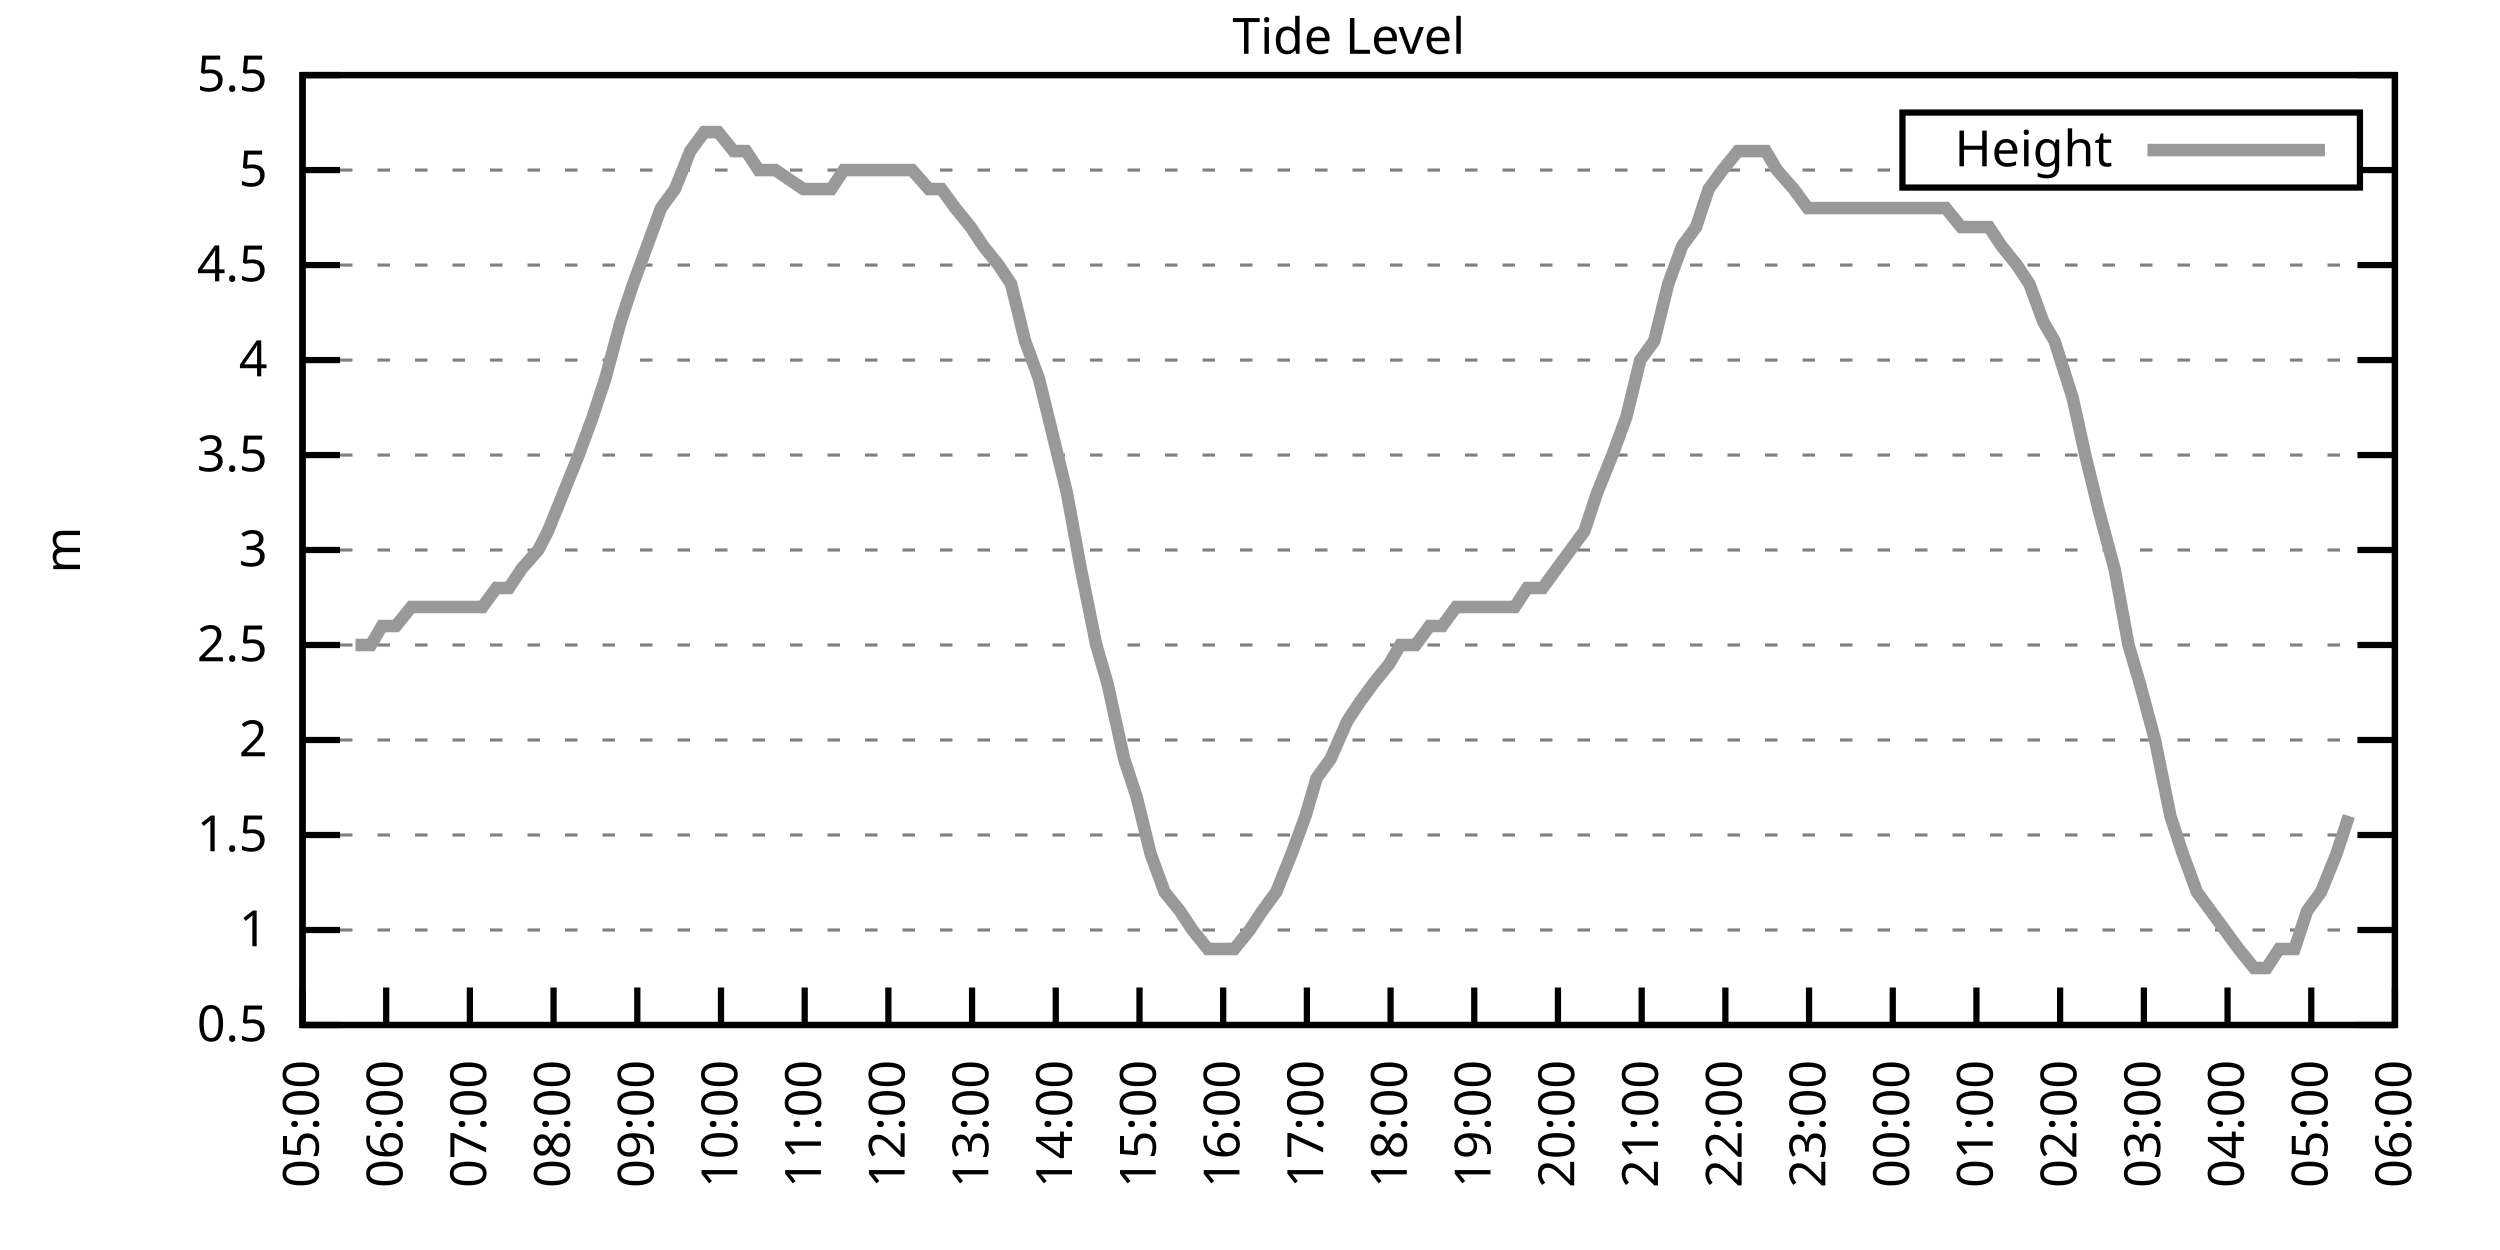
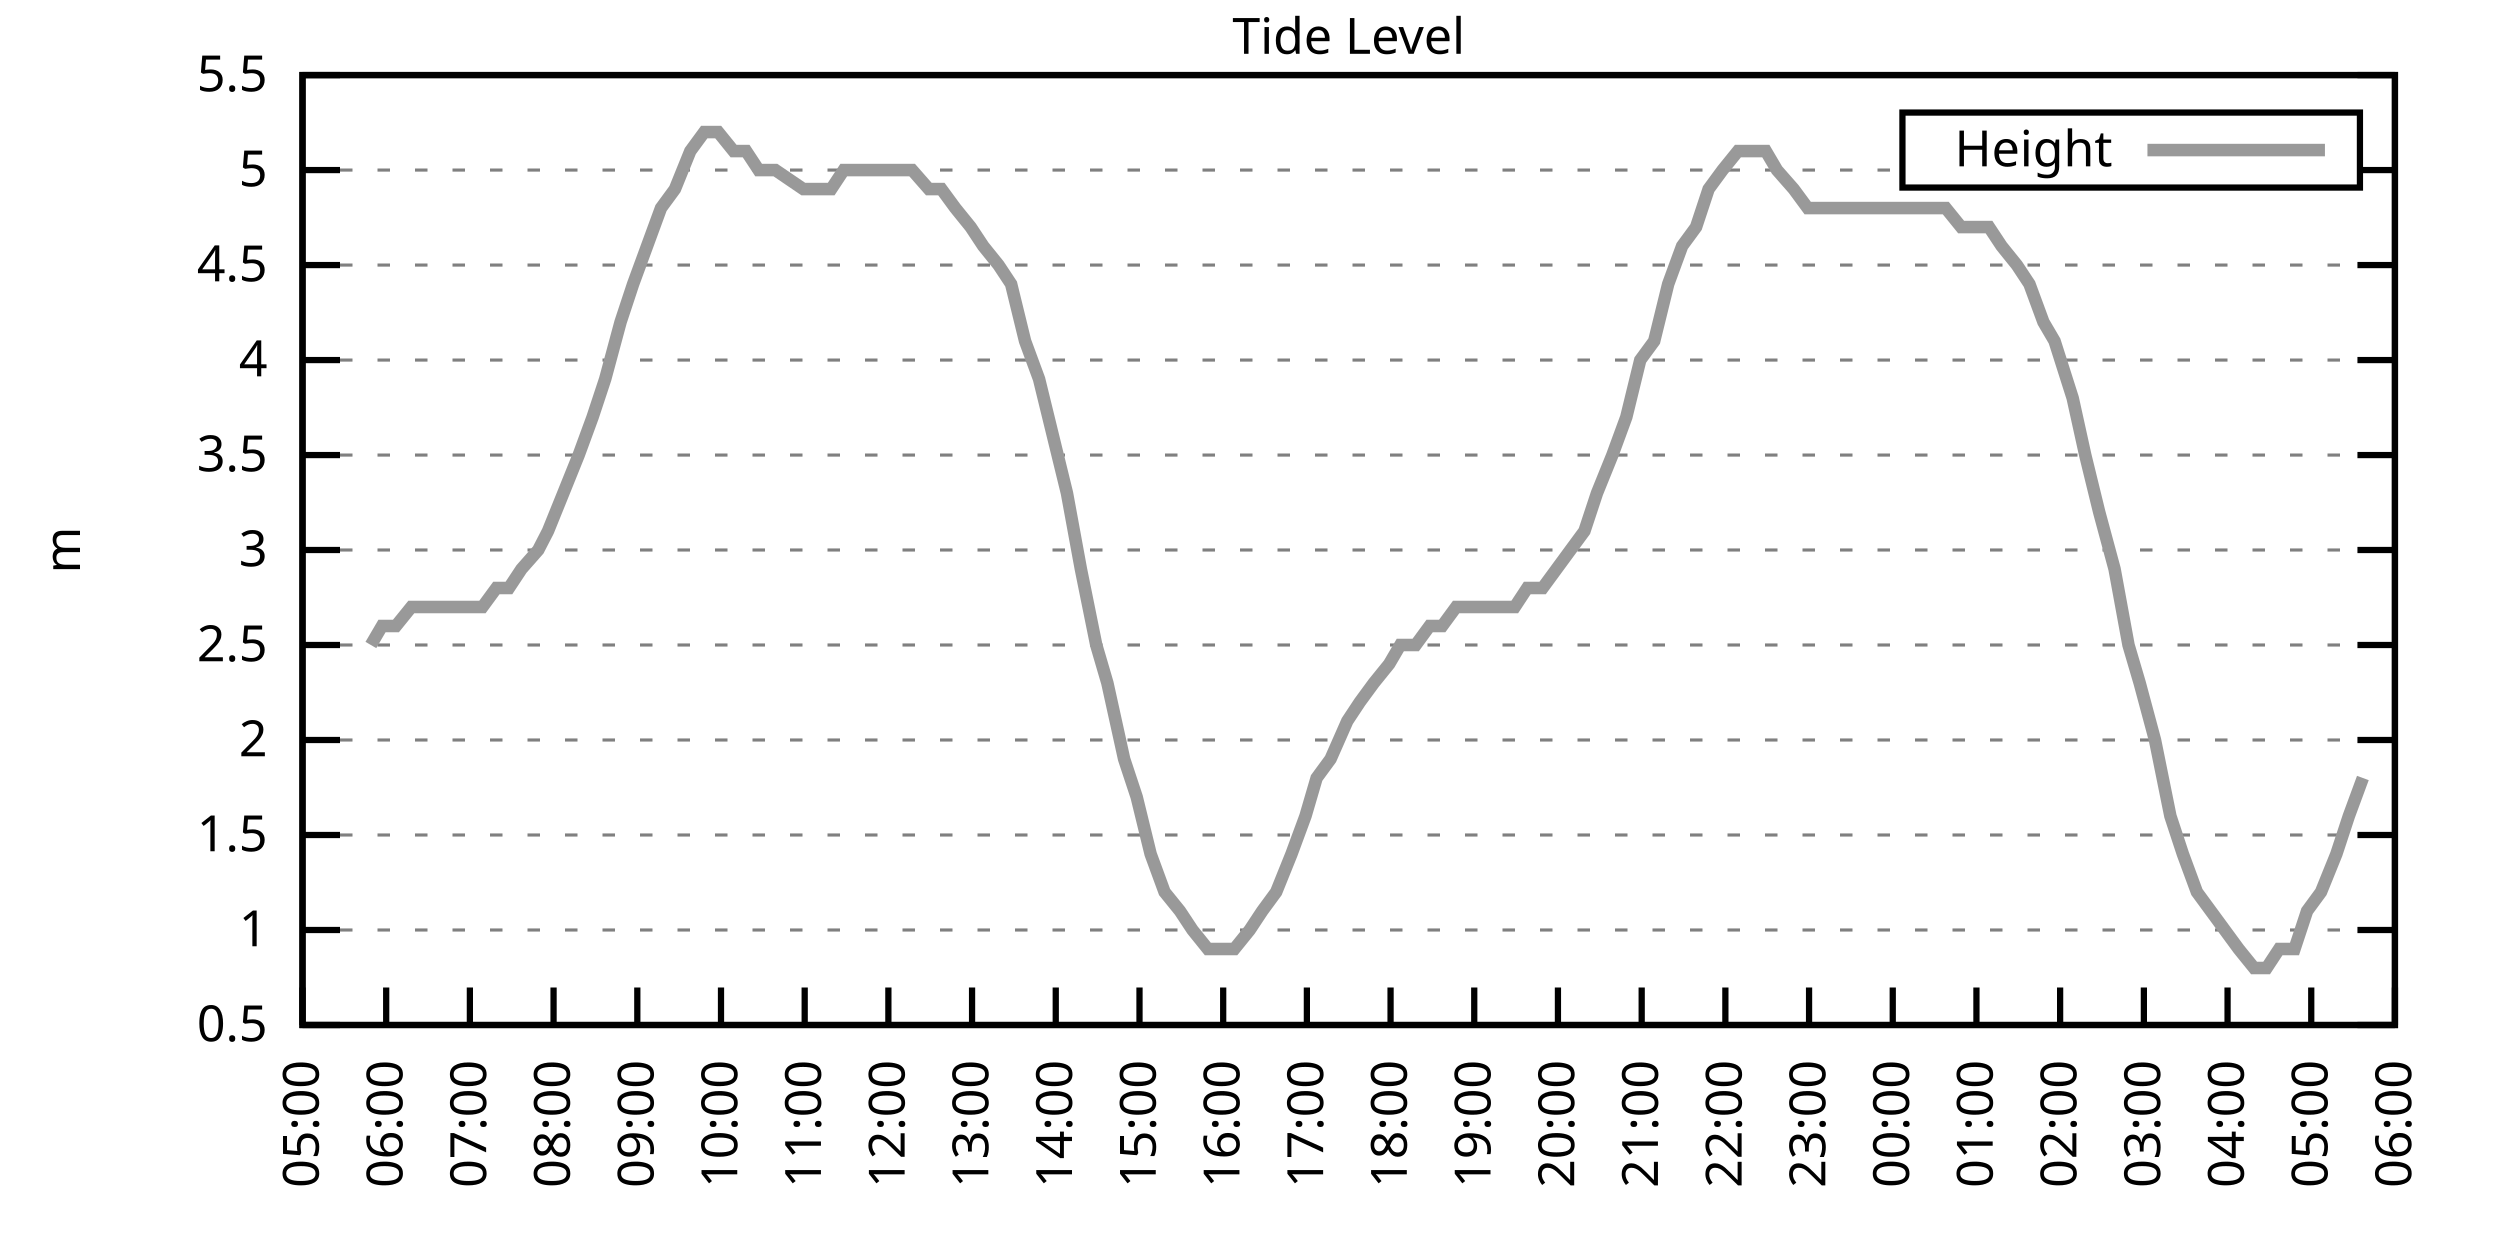
<svg xmlns="http://www.w3.org/2000/svg" xmlns:xlink="http://www.w3.org/1999/xlink" width="400" height="200" viewBox="0 0 400 200">
  <g id="gnuplot_canvas">
    <rect x="0" y="0" width="400" height="200" fill="none" />
    <defs>
      <circle id="gpDot" r="0.5" stroke-width="0.5" stroke="currentColor" />
      <path id="gpPt0" stroke-width="0.333" stroke="currentColor" d="M-1,0 h2 M0,-1 v2" />
      <path id="gpPt1" stroke-width="0.333" stroke="currentColor" d="M-1,-1 L1,1 M1,-1 L-1,1" />
      <path id="gpPt2" stroke-width="0.333" stroke="currentColor" d="M-1,0 L1,0 M0,-1 L0,1 M-1,-1 L1,1 M-1,1 L1,-1" />
      <rect id="gpPt3" stroke-width="0.333" stroke="currentColor" x="-1" y="-1" width="2" height="2" />
      <rect id="gpPt4" stroke-width="0.333" stroke="currentColor" fill="currentColor" x="-1" y="-1" width="2" height="2" />
      <circle id="gpPt5" stroke-width="0.333" stroke="currentColor" cx="0" cy="0" r="1" />
      <use xlink:href="#gpPt5" id="gpPt6" fill="currentColor" stroke="none" />
      <path id="gpPt7" stroke-width="0.333" stroke="currentColor" d="M0,-1.33 L-1.33,0.67 L1.33,0.67 z" />
      <use xlink:href="#gpPt7" id="gpPt8" fill="currentColor" stroke="none" />
      <use xlink:href="#gpPt7" id="gpPt9" stroke="currentColor" transform="rotate(180)" />
      <use xlink:href="#gpPt9" id="gpPt10" fill="currentColor" stroke="none" />
      <use xlink:href="#gpPt3" id="gpPt11" stroke="currentColor" transform="rotate(45)" />
      <use xlink:href="#gpPt11" id="gpPt12" fill="currentColor" stroke="none" />
      <path id="gpPt13" stroke-width="0.333" stroke="currentColor" d="M0,1.330 L1.265,0.411 L0.782,-1.067 L-0.782,-1.076 L-1.265,0.411 z" />
      <use xlink:href="#gpPt13" id="gpPt14" fill="currentColor" stroke="none" />
      <filter id="textbox" filterUnits="objectBoundingBox" x="0" y="0" height="1" width="1">
        <feFlood flood-color="white" flood-opacity="1" result="bgnd" />
        <feComposite in="SourceGraphic" in2="bgnd" operator="atop" />
      </filter>
      <filter id="greybox" filterUnits="objectBoundingBox" x="0" y="0" height="1" width="1">
        <feFlood flood-color="lightgrey" flood-opacity="1" result="grey" />
        <feComposite in="SourceGraphic" in2="grey" operator="atop" />
      </filter>
    </defs>
    <g fill="none" color="white" stroke="currentColor" stroke-width="1.00" stroke-linecap="butt" stroke-linejoin="miter">
</g>
    <g fill="none" color="black" stroke="currentColor" stroke-width="1.00" stroke-linecap="butt" stroke-linejoin="miter">
      <g stroke="none" shape-rendering="crispEdges">
        <polygon fill="rgb(255, 255, 255)" points="48.40,164.00 383.18,164.00 383.18,12.02 48.40,12.02 " />
      </g>
    </g>
    <g fill="none" color="black" stroke="currentColor" stroke-width="1.00" stroke-linecap="butt" stroke-linejoin="miter">
</g>
    <g fill="none" color="black" stroke="black" stroke-width="0.50" stroke-linecap="butt" stroke-linejoin="miter">
</g>
    <g fill="none" color="gray" stroke="currentColor" stroke-width="0.50" stroke-linecap="butt" stroke-linejoin="miter">
      <path stroke="gray" stroke-dasharray="2,4" class="gridline" d="M48.40,164.00 L383.19,164.00  " />
    </g>
    <g fill="none" color="gray" stroke="gray" stroke-width="1.00" stroke-linecap="butt" stroke-linejoin="miter">
</g>
    <g fill="none" color="black" stroke="currentColor" stroke-width="1.00" stroke-linecap="butt" stroke-linejoin="miter">
      <path stroke="black" d="M48.40,164.00 L54.40,164.00 M383.19,164.00 L377.19,164.00  " />
      <g transform="translate(42.80,166.60)" stroke="none" fill="black" font-family="Sans" font-size="8.00" text-anchor="end">
        <text>
          <tspan font-family="Sans"> 0.5</tspan>
        </text>
      </g>
    </g>
    <g fill="none" color="black" stroke="currentColor" stroke-width="1.00" stroke-linecap="butt" stroke-linejoin="miter">
</g>
    <g fill="none" color="black" stroke="black" stroke-width="0.50" stroke-linecap="butt" stroke-linejoin="miter">
</g>
    <g fill="none" color="gray" stroke="currentColor" stroke-width="0.50" stroke-linecap="butt" stroke-linejoin="miter">
      <path stroke="gray" stroke-dasharray="2,4" class="gridline" d="M48.40,148.80 L383.19,148.80  " />
    </g>
    <g fill="none" color="gray" stroke="gray" stroke-width="1.00" stroke-linecap="butt" stroke-linejoin="miter">
</g>
    <g fill="none" color="black" stroke="currentColor" stroke-width="1.00" stroke-linecap="butt" stroke-linejoin="miter">
      <path stroke="black" d="M48.40,148.80 L54.40,148.80 M383.19,148.80 L377.19,148.80  " />
      <g transform="translate(42.80,151.40)" stroke="none" fill="black" font-family="Sans" font-size="8.00" text-anchor="end">
        <text>
          <tspan font-family="Sans"> 1</tspan>
        </text>
      </g>
    </g>
    <g fill="none" color="black" stroke="currentColor" stroke-width="1.00" stroke-linecap="butt" stroke-linejoin="miter">
</g>
    <g fill="none" color="black" stroke="black" stroke-width="0.50" stroke-linecap="butt" stroke-linejoin="miter">
</g>
    <g fill="none" color="gray" stroke="currentColor" stroke-width="0.50" stroke-linecap="butt" stroke-linejoin="miter">
      <path stroke="gray" stroke-dasharray="2,4" class="gridline" d="M48.40,133.60 L383.19,133.60  " />
    </g>
    <g fill="none" color="gray" stroke="gray" stroke-width="1.00" stroke-linecap="butt" stroke-linejoin="miter">
</g>
    <g fill="none" color="black" stroke="currentColor" stroke-width="1.00" stroke-linecap="butt" stroke-linejoin="miter">
      <path stroke="black" d="M48.40,133.60 L54.40,133.60 M383.19,133.60 L377.19,133.60  " />
      <g transform="translate(42.80,136.20)" stroke="none" fill="black" font-family="Sans" font-size="8.00" text-anchor="end">
        <text>
          <tspan font-family="Sans"> 1.5</tspan>
        </text>
      </g>
    </g>
    <g fill="none" color="black" stroke="currentColor" stroke-width="1.00" stroke-linecap="butt" stroke-linejoin="miter">
</g>
    <g fill="none" color="black" stroke="black" stroke-width="0.50" stroke-linecap="butt" stroke-linejoin="miter">
</g>
    <g fill="none" color="gray" stroke="currentColor" stroke-width="0.50" stroke-linecap="butt" stroke-linejoin="miter">
      <path stroke="gray" stroke-dasharray="2,4" class="gridline" d="M48.40,118.40 L383.19,118.40  " />
    </g>
    <g fill="none" color="gray" stroke="gray" stroke-width="1.00" stroke-linecap="butt" stroke-linejoin="miter">
</g>
    <g fill="none" color="black" stroke="currentColor" stroke-width="1.00" stroke-linecap="butt" stroke-linejoin="miter">
      <path stroke="black" d="M48.40,118.40 L54.40,118.40 M383.19,118.40 L377.19,118.40  " />
      <g transform="translate(42.80,121.00)" stroke="none" fill="black" font-family="Sans" font-size="8.00" text-anchor="end">
        <text>
          <tspan font-family="Sans"> 2</tspan>
        </text>
      </g>
    </g>
    <g fill="none" color="black" stroke="currentColor" stroke-width="1.00" stroke-linecap="butt" stroke-linejoin="miter">
</g>
    <g fill="none" color="black" stroke="black" stroke-width="0.50" stroke-linecap="butt" stroke-linejoin="miter">
</g>
    <g fill="none" color="gray" stroke="currentColor" stroke-width="0.50" stroke-linecap="butt" stroke-linejoin="miter">
      <path stroke="gray" stroke-dasharray="2,4" class="gridline" d="M48.40,103.20 L383.19,103.20  " />
    </g>
    <g fill="none" color="gray" stroke="gray" stroke-width="1.00" stroke-linecap="butt" stroke-linejoin="miter">
</g>
    <g fill="none" color="black" stroke="currentColor" stroke-width="1.00" stroke-linecap="butt" stroke-linejoin="miter">
      <path stroke="black" d="M48.40,103.20 L54.40,103.20 M383.19,103.20 L377.19,103.20  " />
      <g transform="translate(42.80,105.80)" stroke="none" fill="black" font-family="Sans" font-size="8.00" text-anchor="end">
        <text>
          <tspan font-family="Sans"> 2.5</tspan>
        </text>
      </g>
    </g>
    <g fill="none" color="black" stroke="currentColor" stroke-width="1.00" stroke-linecap="butt" stroke-linejoin="miter">
</g>
    <g fill="none" color="black" stroke="black" stroke-width="0.50" stroke-linecap="butt" stroke-linejoin="miter">
</g>
    <g fill="none" color="gray" stroke="currentColor" stroke-width="0.50" stroke-linecap="butt" stroke-linejoin="miter">
      <path stroke="gray" stroke-dasharray="2,4" class="gridline" d="M48.40,88.00 L383.19,88.00  " />
    </g>
    <g fill="none" color="gray" stroke="gray" stroke-width="1.00" stroke-linecap="butt" stroke-linejoin="miter">
</g>
    <g fill="none" color="black" stroke="currentColor" stroke-width="1.00" stroke-linecap="butt" stroke-linejoin="miter">
      <path stroke="black" d="M48.40,88.00 L54.40,88.00 M383.19,88.00 L377.19,88.00  " />
      <g transform="translate(42.80,90.60)" stroke="none" fill="black" font-family="Sans" font-size="8.00" text-anchor="end">
        <text>
          <tspan font-family="Sans"> 3</tspan>
        </text>
      </g>
    </g>
    <g fill="none" color="black" stroke="currentColor" stroke-width="1.00" stroke-linecap="butt" stroke-linejoin="miter">
</g>
    <g fill="none" color="black" stroke="black" stroke-width="0.50" stroke-linecap="butt" stroke-linejoin="miter">
</g>
    <g fill="none" color="gray" stroke="currentColor" stroke-width="0.50" stroke-linecap="butt" stroke-linejoin="miter">
      <path stroke="gray" stroke-dasharray="2,4" class="gridline" d="M48.40,72.81 L383.19,72.81  " />
    </g>
    <g fill="none" color="gray" stroke="gray" stroke-width="1.00" stroke-linecap="butt" stroke-linejoin="miter">
</g>
    <g fill="none" color="black" stroke="currentColor" stroke-width="1.00" stroke-linecap="butt" stroke-linejoin="miter">
      <path stroke="black" d="M48.40,72.81 L54.40,72.81 M383.19,72.81 L377.19,72.81  " />
      <g transform="translate(42.80,75.41)" stroke="none" fill="black" font-family="Sans" font-size="8.00" text-anchor="end">
        <text>
          <tspan font-family="Sans"> 3.5</tspan>
        </text>
      </g>
    </g>
    <g fill="none" color="black" stroke="currentColor" stroke-width="1.00" stroke-linecap="butt" stroke-linejoin="miter">
</g>
    <g fill="none" color="black" stroke="black" stroke-width="0.50" stroke-linecap="butt" stroke-linejoin="miter">
</g>
    <g fill="none" color="gray" stroke="currentColor" stroke-width="0.50" stroke-linecap="butt" stroke-linejoin="miter">
      <path stroke="gray" stroke-dasharray="2,4" class="gridline" d="M48.40,57.61 L383.19,57.61  " />
    </g>
    <g fill="none" color="gray" stroke="gray" stroke-width="1.00" stroke-linecap="butt" stroke-linejoin="miter">
</g>
    <g fill="none" color="black" stroke="currentColor" stroke-width="1.00" stroke-linecap="butt" stroke-linejoin="miter">
      <path stroke="black" d="M48.40,57.61 L54.40,57.61 M383.19,57.61 L377.19,57.61  " />
      <g transform="translate(42.80,60.21)" stroke="none" fill="black" font-family="Sans" font-size="8.00" text-anchor="end">
        <text>
          <tspan font-family="Sans"> 4</tspan>
        </text>
      </g>
    </g>
    <g fill="none" color="black" stroke="currentColor" stroke-width="1.00" stroke-linecap="butt" stroke-linejoin="miter">
</g>
    <g fill="none" color="black" stroke="black" stroke-width="0.50" stroke-linecap="butt" stroke-linejoin="miter">
</g>
    <g fill="none" color="gray" stroke="currentColor" stroke-width="0.50" stroke-linecap="butt" stroke-linejoin="miter">
      <path stroke="gray" stroke-dasharray="2,4" class="gridline" d="M48.40,42.41 L383.19,42.41  " />
    </g>
    <g fill="none" color="gray" stroke="gray" stroke-width="1.00" stroke-linecap="butt" stroke-linejoin="miter">
</g>
    <g fill="none" color="black" stroke="currentColor" stroke-width="1.00" stroke-linecap="butt" stroke-linejoin="miter">
      <path stroke="black" d="M48.40,42.41 L54.40,42.41 M383.19,42.41 L377.19,42.41  " />
      <g transform="translate(42.80,45.01)" stroke="none" fill="black" font-family="Sans" font-size="8.00" text-anchor="end">
        <text>
          <tspan font-family="Sans"> 4.5</tspan>
        </text>
      </g>
    </g>
    <g fill="none" color="black" stroke="currentColor" stroke-width="1.00" stroke-linecap="butt" stroke-linejoin="miter">
</g>
    <g fill="none" color="black" stroke="black" stroke-width="0.50" stroke-linecap="butt" stroke-linejoin="miter">
</g>
    <g fill="none" color="gray" stroke="currentColor" stroke-width="0.50" stroke-linecap="butt" stroke-linejoin="miter">
      <path stroke="gray" stroke-dasharray="2,4" class="gridline" d="M48.40,27.21 L304.39,27.21 M377.59,27.21 L383.19,27.21  " />
    </g>
    <g fill="none" color="gray" stroke="gray" stroke-width="1.00" stroke-linecap="butt" stroke-linejoin="miter">
</g>
    <g fill="none" color="black" stroke="currentColor" stroke-width="1.00" stroke-linecap="butt" stroke-linejoin="miter">
      <path stroke="black" d="M48.40,27.21 L54.40,27.21 M383.19,27.21 L377.19,27.21  " />
      <g transform="translate(42.80,29.81)" stroke="none" fill="black" font-family="Sans" font-size="8.00" text-anchor="end">
        <text>
          <tspan font-family="Sans"> 5</tspan>
        </text>
      </g>
    </g>
    <g fill="none" color="black" stroke="currentColor" stroke-width="1.00" stroke-linecap="butt" stroke-linejoin="miter">
</g>
    <g fill="none" color="black" stroke="black" stroke-width="0.50" stroke-linecap="butt" stroke-linejoin="miter">
</g>
    <g fill="none" color="gray" stroke="currentColor" stroke-width="0.50" stroke-linecap="butt" stroke-linejoin="miter">
      <path stroke="gray" stroke-dasharray="2,4" class="gridline" d="M48.40,12.01 L383.19,12.01  " />
    </g>
    <g fill="none" color="gray" stroke="gray" stroke-width="1.00" stroke-linecap="butt" stroke-linejoin="miter">
</g>
    <g fill="none" color="black" stroke="currentColor" stroke-width="1.00" stroke-linecap="butt" stroke-linejoin="miter">
      <path stroke="black" d="M48.40,12.01 L54.40,12.01 M383.19,12.01 L377.19,12.01  " />
      <g transform="translate(42.80,14.61)" stroke="none" fill="black" font-family="Sans" font-size="8.00" text-anchor="end">
        <text>
          <tspan font-family="Sans"> 5.5</tspan>
        </text>
      </g>
    </g>
    <g fill="none" color="black" stroke="currentColor" stroke-width="1.00" stroke-linecap="butt" stroke-linejoin="miter">
      <path stroke="black" d="M48.40,164.00 L48.40,158.00  " />
      <g transform="translate(51.00,169.60) rotate(270.00)" stroke="none" fill="black" font-family="Sans" font-size="8.00" text-anchor="end">
        <text>
          <tspan font-family="Sans">05:00</tspan>
        </text>
      </g>
    </g>
    <g fill="none" color="black" stroke="currentColor" stroke-width="1.00" stroke-linecap="butt" stroke-linejoin="miter">
      <path stroke="black" d="M61.79,164.00 L61.79,158.00  " />
      <g transform="translate(64.39,169.60) rotate(270.00)" stroke="none" fill="black" font-family="Sans" font-size="8.00" text-anchor="end">
        <text>
          <tspan font-family="Sans">06:00</tspan>
        </text>
      </g>
    </g>
    <g fill="none" color="black" stroke="currentColor" stroke-width="1.00" stroke-linecap="butt" stroke-linejoin="miter">
      <path stroke="black" d="M75.18,164.00 L75.18,158.00  " />
      <g transform="translate(77.78,169.60) rotate(270.00)" stroke="none" fill="black" font-family="Sans" font-size="8.00" text-anchor="end">
        <text>
          <tspan font-family="Sans">07:00</tspan>
        </text>
      </g>
    </g>
    <g fill="none" color="black" stroke="currentColor" stroke-width="1.00" stroke-linecap="butt" stroke-linejoin="miter">
      <path stroke="black" d="M88.57,164.00 L88.57,158.00  " />
      <g transform="translate(91.17,169.60) rotate(270.00)" stroke="none" fill="black" font-family="Sans" font-size="8.00" text-anchor="end">
        <text>
          <tspan font-family="Sans">08:00</tspan>
        </text>
      </g>
    </g>
    <g fill="none" color="black" stroke="currentColor" stroke-width="1.00" stroke-linecap="butt" stroke-linejoin="miter">
      <path stroke="black" d="M101.97,164.00 L101.97,158.00  " />
      <g transform="translate(104.57,169.60) rotate(270.00)" stroke="none" fill="black" font-family="Sans" font-size="8.00" text-anchor="end">
        <text>
          <tspan font-family="Sans">09:00</tspan>
        </text>
      </g>
    </g>
    <g fill="none" color="black" stroke="currentColor" stroke-width="1.00" stroke-linecap="butt" stroke-linejoin="miter">
      <path stroke="black" d="M115.36,164.00 L115.36,158.00  " />
      <g transform="translate(117.96,169.60) rotate(270.00)" stroke="none" fill="black" font-family="Sans" font-size="8.00" text-anchor="end">
        <text>
          <tspan font-family="Sans">10:00</tspan>
        </text>
      </g>
    </g>
    <g fill="none" color="black" stroke="currentColor" stroke-width="1.00" stroke-linecap="butt" stroke-linejoin="miter">
      <path stroke="black" d="M128.75,164.00 L128.75,158.00  " />
      <g transform="translate(131.35,169.60) rotate(270.00)" stroke="none" fill="black" font-family="Sans" font-size="8.00" text-anchor="end">
        <text>
          <tspan font-family="Sans">11:00</tspan>
        </text>
      </g>
    </g>
    <g fill="none" color="black" stroke="currentColor" stroke-width="1.00" stroke-linecap="butt" stroke-linejoin="miter">
      <path stroke="black" d="M142.14,164.00 L142.14,158.00  " />
      <g transform="translate(144.74,169.60) rotate(270.00)" stroke="none" fill="black" font-family="Sans" font-size="8.00" text-anchor="end">
        <text>
          <tspan font-family="Sans">12:00</tspan>
        </text>
      </g>
    </g>
    <g fill="none" color="black" stroke="currentColor" stroke-width="1.00" stroke-linecap="butt" stroke-linejoin="miter">
      <path stroke="black" d="M155.53,164.00 L155.53,158.00  " />
      <g transform="translate(158.13,169.60) rotate(270.00)" stroke="none" fill="black" font-family="Sans" font-size="8.00" text-anchor="end">
        <text>
          <tspan font-family="Sans">13:00</tspan>
        </text>
      </g>
    </g>
    <g fill="none" color="black" stroke="currentColor" stroke-width="1.00" stroke-linecap="butt" stroke-linejoin="miter">
      <path stroke="black" d="M168.92,164.00 L168.92,158.00  " />
      <g transform="translate(171.52,169.60) rotate(270.00)" stroke="none" fill="black" font-family="Sans" font-size="8.00" text-anchor="end">
        <text>
          <tspan font-family="Sans">14:00</tspan>
        </text>
      </g>
    </g>
    <g fill="none" color="black" stroke="currentColor" stroke-width="1.00" stroke-linecap="butt" stroke-linejoin="miter">
      <path stroke="black" d="M182.32,164.00 L182.32,158.00  " />
      <g transform="translate(184.92,169.60) rotate(270.00)" stroke="none" fill="black" font-family="Sans" font-size="8.00" text-anchor="end">
        <text>
          <tspan font-family="Sans">15:00</tspan>
        </text>
      </g>
    </g>
    <g fill="none" color="black" stroke="currentColor" stroke-width="1.00" stroke-linecap="butt" stroke-linejoin="miter">
      <path stroke="black" d="M195.71,164.00 L195.71,158.00  " />
      <g transform="translate(198.31,169.60) rotate(270.00)" stroke="none" fill="black" font-family="Sans" font-size="8.00" text-anchor="end">
        <text>
          <tspan font-family="Sans">16:00</tspan>
        </text>
      </g>
    </g>
    <g fill="none" color="black" stroke="currentColor" stroke-width="1.00" stroke-linecap="butt" stroke-linejoin="miter">
      <path stroke="black" d="M209.10,164.00 L209.10,158.00  " />
      <g transform="translate(211.70,169.60) rotate(270.00)" stroke="none" fill="black" font-family="Sans" font-size="8.00" text-anchor="end">
        <text>
          <tspan font-family="Sans">17:00</tspan>
        </text>
      </g>
    </g>
    <g fill="none" color="black" stroke="currentColor" stroke-width="1.00" stroke-linecap="butt" stroke-linejoin="miter">
      <path stroke="black" d="M222.49,164.00 L222.49,158.00  " />
      <g transform="translate(225.09,169.60) rotate(270.00)" stroke="none" fill="black" font-family="Sans" font-size="8.00" text-anchor="end">
        <text>
          <tspan font-family="Sans">18:00</tspan>
        </text>
      </g>
    </g>
    <g fill="none" color="black" stroke="currentColor" stroke-width="1.00" stroke-linecap="butt" stroke-linejoin="miter">
      <path stroke="black" d="M235.88,164.00 L235.88,158.00  " />
      <g transform="translate(238.48,169.60) rotate(270.00)" stroke="none" fill="black" font-family="Sans" font-size="8.00" text-anchor="end">
        <text>
          <tspan font-family="Sans">19:00</tspan>
        </text>
      </g>
    </g>
    <g fill="none" color="black" stroke="currentColor" stroke-width="1.00" stroke-linecap="butt" stroke-linejoin="miter">
      <path stroke="black" d="M249.27,164.00 L249.27,158.00  " />
      <g transform="translate(251.87,169.60) rotate(270.00)" stroke="none" fill="black" font-family="Sans" font-size="8.00" text-anchor="end">
        <text>
          <tspan font-family="Sans">20:00</tspan>
        </text>
      </g>
    </g>
    <g fill="none" color="black" stroke="currentColor" stroke-width="1.00" stroke-linecap="butt" stroke-linejoin="miter">
      <path stroke="black" d="M262.67,164.00 L262.67,158.00  " />
      <g transform="translate(265.27,169.60) rotate(270.00)" stroke="none" fill="black" font-family="Sans" font-size="8.00" text-anchor="end">
        <text>
          <tspan font-family="Sans">21:00</tspan>
        </text>
      </g>
    </g>
    <g fill="none" color="black" stroke="currentColor" stroke-width="1.00" stroke-linecap="butt" stroke-linejoin="miter">
      <path stroke="black" d="M276.06,164.00 L276.06,158.00  " />
      <g transform="translate(278.66,169.60) rotate(270.00)" stroke="none" fill="black" font-family="Sans" font-size="8.00" text-anchor="end">
        <text>
          <tspan font-family="Sans">22:00</tspan>
        </text>
      </g>
    </g>
    <g fill="none" color="black" stroke="currentColor" stroke-width="1.00" stroke-linecap="butt" stroke-linejoin="miter">
      <path stroke="black" d="M289.45,164.00 L289.45,158.00  " />
      <g transform="translate(292.05,169.60) rotate(270.00)" stroke="none" fill="black" font-family="Sans" font-size="8.00" text-anchor="end">
        <text>
          <tspan font-family="Sans">23:00</tspan>
        </text>
      </g>
    </g>
    <g fill="none" color="black" stroke="currentColor" stroke-width="1.00" stroke-linecap="butt" stroke-linejoin="miter">
      <path stroke="black" d="M302.84,164.00 L302.84,158.00  " />
      <g transform="translate(305.44,169.60) rotate(270.00)" stroke="none" fill="black" font-family="Sans" font-size="8.00" text-anchor="end">
        <text>
          <tspan font-family="Sans">00:00</tspan>
        </text>
      </g>
    </g>
    <g fill="none" color="black" stroke="currentColor" stroke-width="1.00" stroke-linecap="butt" stroke-linejoin="miter">
      <path stroke="black" d="M316.23,164.00 L316.23,158.00  " />
      <g transform="translate(318.83,169.60) rotate(270.00)" stroke="none" fill="black" font-family="Sans" font-size="8.00" text-anchor="end">
        <text>
          <tspan font-family="Sans">01:00</tspan>
        </text>
      </g>
    </g>
    <g fill="none" color="black" stroke="currentColor" stroke-width="1.00" stroke-linecap="butt" stroke-linejoin="miter">
      <path stroke="black" d="M329.62,164.00 L329.62,158.00  " />
      <g transform="translate(332.22,169.60) rotate(270.00)" stroke="none" fill="black" font-family="Sans" font-size="8.00" text-anchor="end">
        <text>
          <tspan font-family="Sans">02:00</tspan>
        </text>
      </g>
    </g>
    <g fill="none" color="black" stroke="currentColor" stroke-width="1.00" stroke-linecap="butt" stroke-linejoin="miter">
      <path stroke="black" d="M343.02,164.00 L343.02,158.00  " />
      <g transform="translate(345.62,169.60) rotate(270.00)" stroke="none" fill="black" font-family="Sans" font-size="8.00" text-anchor="end">
        <text>
          <tspan font-family="Sans">03:00</tspan>
        </text>
      </g>
    </g>
    <g fill="none" color="black" stroke="currentColor" stroke-width="1.00" stroke-linecap="butt" stroke-linejoin="miter">
      <path stroke="black" d="M356.41,164.00 L356.41,158.00  " />
      <g transform="translate(359.01,169.60) rotate(270.00)" stroke="none" fill="black" font-family="Sans" font-size="8.00" text-anchor="end">
        <text>
          <tspan font-family="Sans">04:00</tspan>
        </text>
      </g>
    </g>
    <g fill="none" color="black" stroke="currentColor" stroke-width="1.00" stroke-linecap="butt" stroke-linejoin="miter">
      <path stroke="black" d="M369.80,164.00 L369.80,158.00  " />
      <g transform="translate(372.40,169.60) rotate(270.00)" stroke="none" fill="black" font-family="Sans" font-size="8.00" text-anchor="end">
        <text>
          <tspan font-family="Sans">05:00</tspan>
        </text>
      </g>
    </g>
    <g fill="none" color="black" stroke="currentColor" stroke-width="1.00" stroke-linecap="butt" stroke-linejoin="miter">
      <path stroke="black" d="M383.19,164.00 L383.19,158.00  " />
      <g transform="translate(385.79,169.60) rotate(270.00)" stroke="none" fill="black" font-family="Sans" font-size="8.00" text-anchor="end">
        <text>
          <tspan font-family="Sans">06:00</tspan>
        </text>
      </g>
    </g>
    <g fill="none" color="black" stroke="currentColor" stroke-width="1.00" stroke-linecap="butt" stroke-linejoin="miter">
</g>
    <g fill="none" color="black" stroke="currentColor" stroke-width="1.00" stroke-linecap="butt" stroke-linejoin="miter">
      <path stroke="black" d="M48.40,12.01 L48.40,164.00 L383.19,164.00 L383.19,12.01 L48.40,12.01 Z  " />
    </g>
    <g fill="none" color="black" stroke="currentColor" stroke-width="1.00" stroke-linecap="butt" stroke-linejoin="miter">
</g>
    <g fill="none" color="black" stroke="currentColor" stroke-width="1.00" stroke-linecap="butt" stroke-linejoin="miter">
      <path stroke="black" d="M304.39,30.01 L304.39,18.01 L377.59,18.01 L377.59,30.01 L304.39,30.01 Z  " />
    </g>
    <g id="Tide_level_plot_1">
      <g fill="none" color="white" stroke="black" stroke-width="2.00" stroke-linecap="butt" stroke-linejoin="miter">
</g>
      <g fill="none" color="black" stroke="currentColor" stroke-width="2.00" stroke-linecap="butt" stroke-linejoin="miter">
        <g transform="translate(337.99,26.61)" stroke="none" fill="black" font-family="Sans" font-size="8.00" text-anchor="end">
          <text>
            <tspan font-family="Sans">Height</tspan>
          </text>
        </g>
      </g>
      <g fill="none" color="black" stroke="currentColor" stroke-width="2.00" stroke-linecap="butt" stroke-linejoin="miter">
-         <path stroke="rgb(153, 153, 153)" d="M343.59,24.01 L371.99,24.01 M56.88,103.20 L59.34,103.20 L61.12,100.16 L63.35,100.16 L65.81,97.12 L68.26,97.12   L70.50,97.12 L72.50,97.12 L74.96,97.12 L77.19,97.12 L79.42,94.08 L81.43,94.08 L83.44,91.04 L86.12,88.00   L87.68,84.97 L90.14,78.89 L92.59,72.81 L94.82,66.73 L96.83,60.65 L99.29,51.53 L101.30,45.45 L103.53,39.37   L105.76,33.29 L107.99,30.25 L110.45,24.17 L112.68,21.13 L114.91,21.13 L117.37,24.17 L119.38,24.17 L121.38,27.21   L124.06,27.21 L128.53,30.25 L130.76,30.25 L132.99,30.25 L135.00,27.21 L137.23,27.21 L139.46,27.21 L141.92,27.21   L143.70,27.21 L145.94,27.21 L148.61,30.25 L150.62,30.25 L152.85,33.29 L155.31,36.33 L157.32,39.37 L159.77,42.41   L161.78,45.45 L164.01,54.57 L166.25,60.65 L168.48,69.77 L170.71,78.89 L172.94,91.04 L175.40,103.20 L177.18,109.28   L179.86,121.44 L181.87,127.52 L184.10,136.64 L186.33,142.72 L188.79,145.76 L190.80,148.80 L193.25,151.84 L195.26,151.84   L197.49,151.84 L199.95,148.80 L201.96,145.76 L204.19,142.72 L206.64,136.64 L208.88,130.56 L210.66,124.48 L212.89,121.44   L215.57,115.36 L217.58,112.32 L219.81,109.28 L222.27,106.24 L224.05,103.20 L226.51,103.20 L228.74,100.16 L230.75,100.16   L232.98,97.12 L235.66,97.12 L237.67,97.12 L239.90,97.12 L242.36,97.12 L244.36,94.08 L246.82,94.08 L249.05,91.04   L251.28,88.00 L253.51,84.97 L255.52,78.89 L257.98,72.81 L260.21,66.73 L262.44,57.61 L264.67,54.57 L266.91,45.45   L269.14,39.37 L271.37,36.33 L273.38,30.25 L275.61,27.21 L278.07,24.17 L280.30,24.17 L282.53,24.17 L284.32,27.21   L286.99,30.25 L289.23,33.29 L291.23,33.29 L293.69,33.29 L295.70,33.29 L297.71,33.29 L300.16,33.29 L302.39,33.29   L304.85,33.29 L307.08,33.29 L309.31,33.29 L311.32,33.29 L313.78,36.33 L315.79,36.33 L318.24,36.33 L320.25,39.37   L322.70,42.41 L324.71,45.45 L326.95,51.53 L328.73,54.57 L331.63,63.69 L333.64,72.81 L335.87,81.93 L338.33,91.04   L340.56,103.20 L342.35,109.28 L344.80,118.40 L347.26,130.56 L349.26,136.64 L351.50,142.72 L353.73,145.76 L355.96,148.80   L358.19,151.84 L360.65,154.88 L362.66,154.88 L364.66,151.84 L367.12,151.84 L369.13,145.76 L371.36,142.72 L373.82,136.64   L375.82,130.56  " />
+         <path stroke="rgb(153, 153, 153)" d="M343.59,24.01 L371.99,24.01 M59.34,103.20 L61.12,100.16 L63.35,100.16 L65.81,97.12 L68.26,97.12 L70.50,97.12   L72.50,97.12 L74.96,97.12 L77.19,97.12 L79.42,94.08 L81.43,94.08 L83.44,91.04 L86.12,88.00 L87.68,84.97   L90.14,78.89 L92.59,72.81 L94.82,66.73 L96.83,60.65 L99.29,51.53 L101.30,45.45 L103.53,39.37 L105.76,33.29   L107.99,30.25 L110.45,24.17 L112.68,21.13 L114.91,21.13 L117.37,24.17 L119.38,24.17 L121.38,27.21 L124.06,27.21   L128.53,30.25 L130.76,30.25 L132.99,30.25 L135.00,27.21 L137.23,27.21 L139.46,27.21 L141.92,27.21 L143.70,27.21   L145.94,27.21 L148.61,30.25 L150.62,30.25 L152.85,33.29 L155.31,36.33 L157.32,39.37 L159.77,42.41 L161.78,45.45   L164.01,54.57 L166.25,60.65 L168.48,69.77 L170.71,78.89 L172.94,91.04 L175.40,103.20 L177.18,109.28 L179.86,121.44   L181.87,127.52 L184.10,136.64 L186.33,142.72 L188.79,145.76 L190.80,148.80 L193.25,151.84 L195.26,151.84 L197.49,151.84   L199.95,148.80 L201.96,145.76 L204.19,142.72 L206.64,136.64 L208.88,130.56 L210.66,124.48 L212.89,121.44 L215.57,115.36   L217.58,112.32 L219.81,109.28 L222.27,106.24 L224.05,103.20 L226.51,103.20 L228.74,100.16 L230.75,100.16 L232.98,97.12   L235.66,97.12 L237.67,97.12 L239.90,97.12 L242.36,97.12 L244.36,94.08 L246.82,94.08 L249.05,91.04 L251.28,88.00   L253.51,84.97 L255.52,78.89 L257.98,72.81 L260.21,66.73 L262.44,57.61 L264.67,54.57 L266.91,45.45 L269.14,39.37   L271.37,36.33 L273.38,30.25 L275.61,27.21 L278.07,24.17 L280.30,24.17 L282.53,24.17 L284.32,27.21 L286.99,30.25   L289.23,33.29 L291.23,33.29 L293.69,33.29 L295.70,33.29 L297.71,33.29 L300.16,33.29 L302.39,33.29 L304.85,33.29   L307.08,33.29 L309.31,33.29 L311.32,33.29 L313.78,36.33 L315.79,36.33 L318.24,36.33 L320.25,39.37 L322.70,42.41   L324.71,45.45 L326.95,51.53 L328.73,54.57 L331.63,63.69 L333.64,72.81 L335.87,81.93 L338.33,91.04 L340.56,103.20   L342.35,109.28 L344.80,118.40 L347.26,130.56 L349.26,136.64 L351.50,142.72 L353.73,145.76 L355.96,148.80 L358.19,151.84   L360.65,154.88 L362.66,154.88 L364.66,151.84 L367.12,151.84 L369.13,145.76 L371.36,142.72 L373.82,136.64 L375.82,130.56   L378.06,124.48  " />
      </g>
    </g>
    <g fill="none" color="black" stroke="currentColor" stroke-width="2.00" stroke-linecap="butt" stroke-linejoin="miter">
</g>
    <g fill="none" color="black" stroke="black" stroke-width="1.00" stroke-linecap="butt" stroke-linejoin="miter">
</g>
    <g fill="none" color="black" stroke="currentColor" stroke-width="1.00" stroke-linecap="butt" stroke-linejoin="miter">
      <path stroke="black" d="M48.40,12.01 L48.40,164.00 L383.19,164.00 L383.19,12.01 L48.40,12.01 Z  " />
      <g transform="translate(12.80,88.01) rotate(270.00)" stroke="none" fill="black" font-family="Sans" font-size="8.00" text-anchor="middle">
        <text>
          <tspan font-family="Sans">m</tspan>
        </text>
      </g>
    </g>
    <g fill="none" color="black" stroke="currentColor" stroke-width="1.00" stroke-linecap="butt" stroke-linejoin="miter">
</g>
    <g fill="none" color="black" stroke="currentColor" stroke-width="1.00" stroke-linecap="butt" stroke-linejoin="miter">
      <g transform="translate(215.79,8.61)" stroke="none" fill="black" font-family="Sans" font-size="8.00" text-anchor="middle">
        <text>
          <tspan font-family="Sans">Tide Level</tspan>
        </text>
      </g>
    </g>
    <g fill="none" color="black" stroke="currentColor" stroke-width="1.00" stroke-linecap="butt" stroke-linejoin="miter">
</g>
  </g>
</svg>
